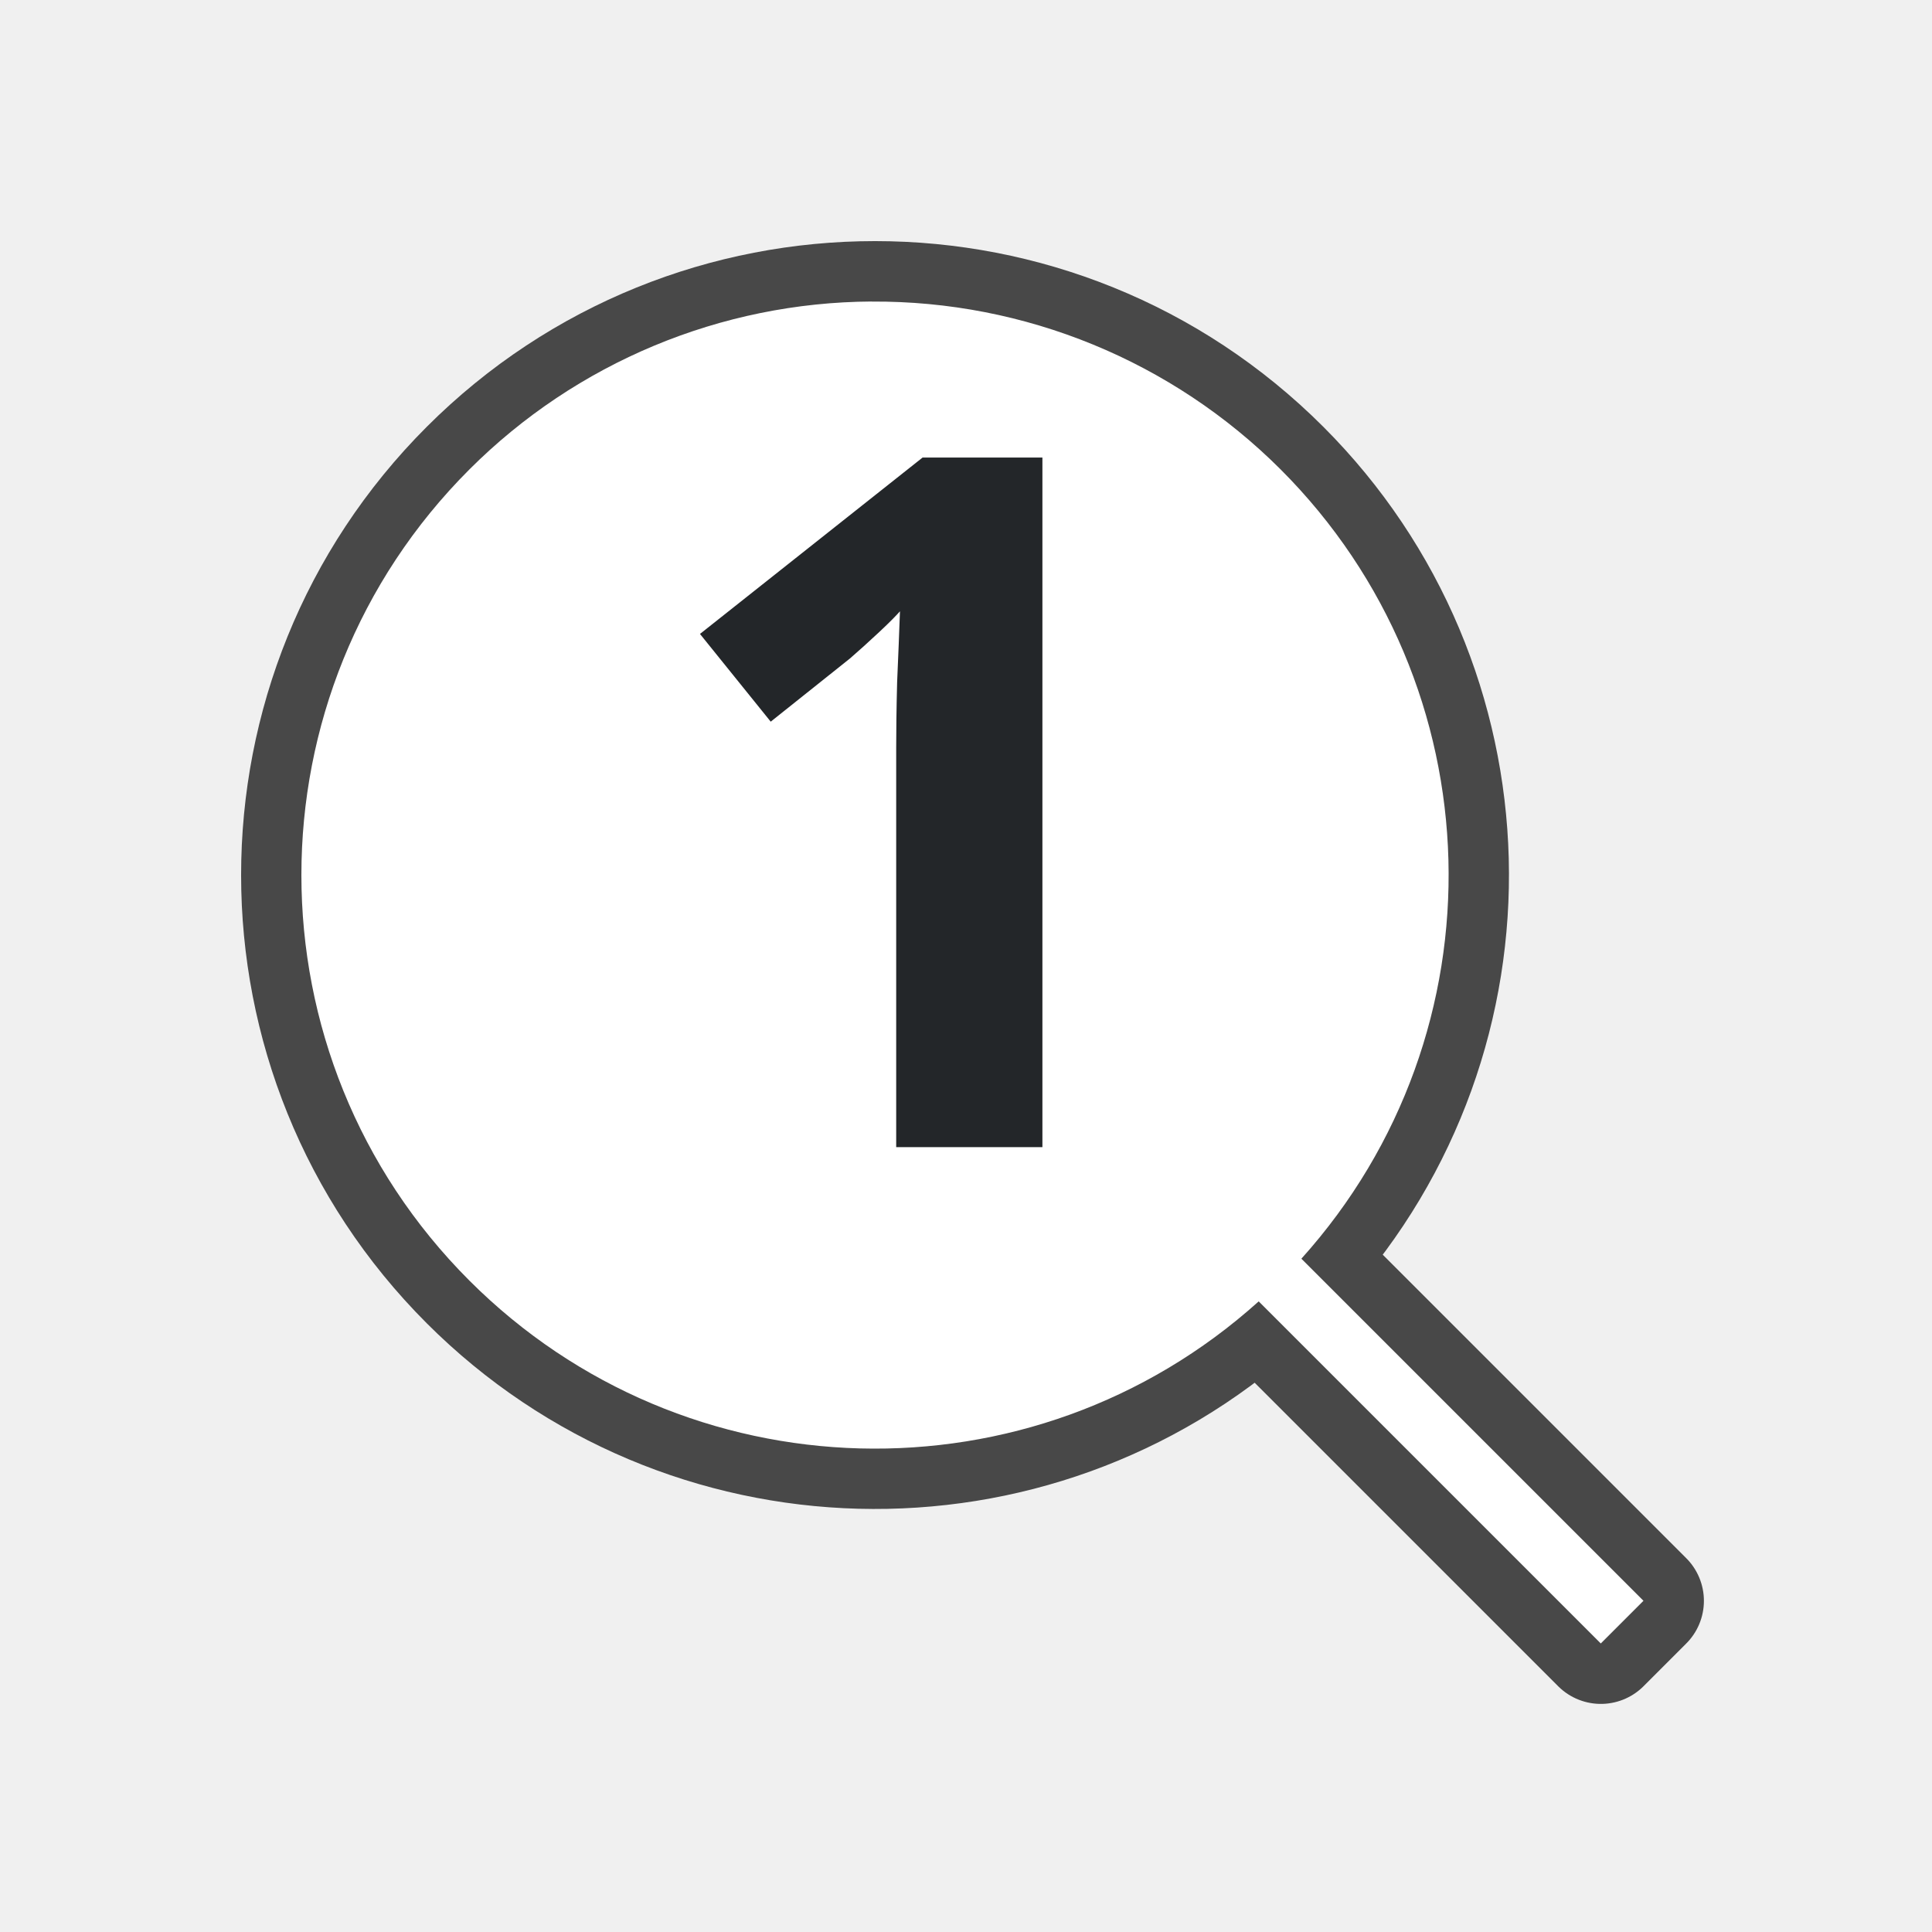
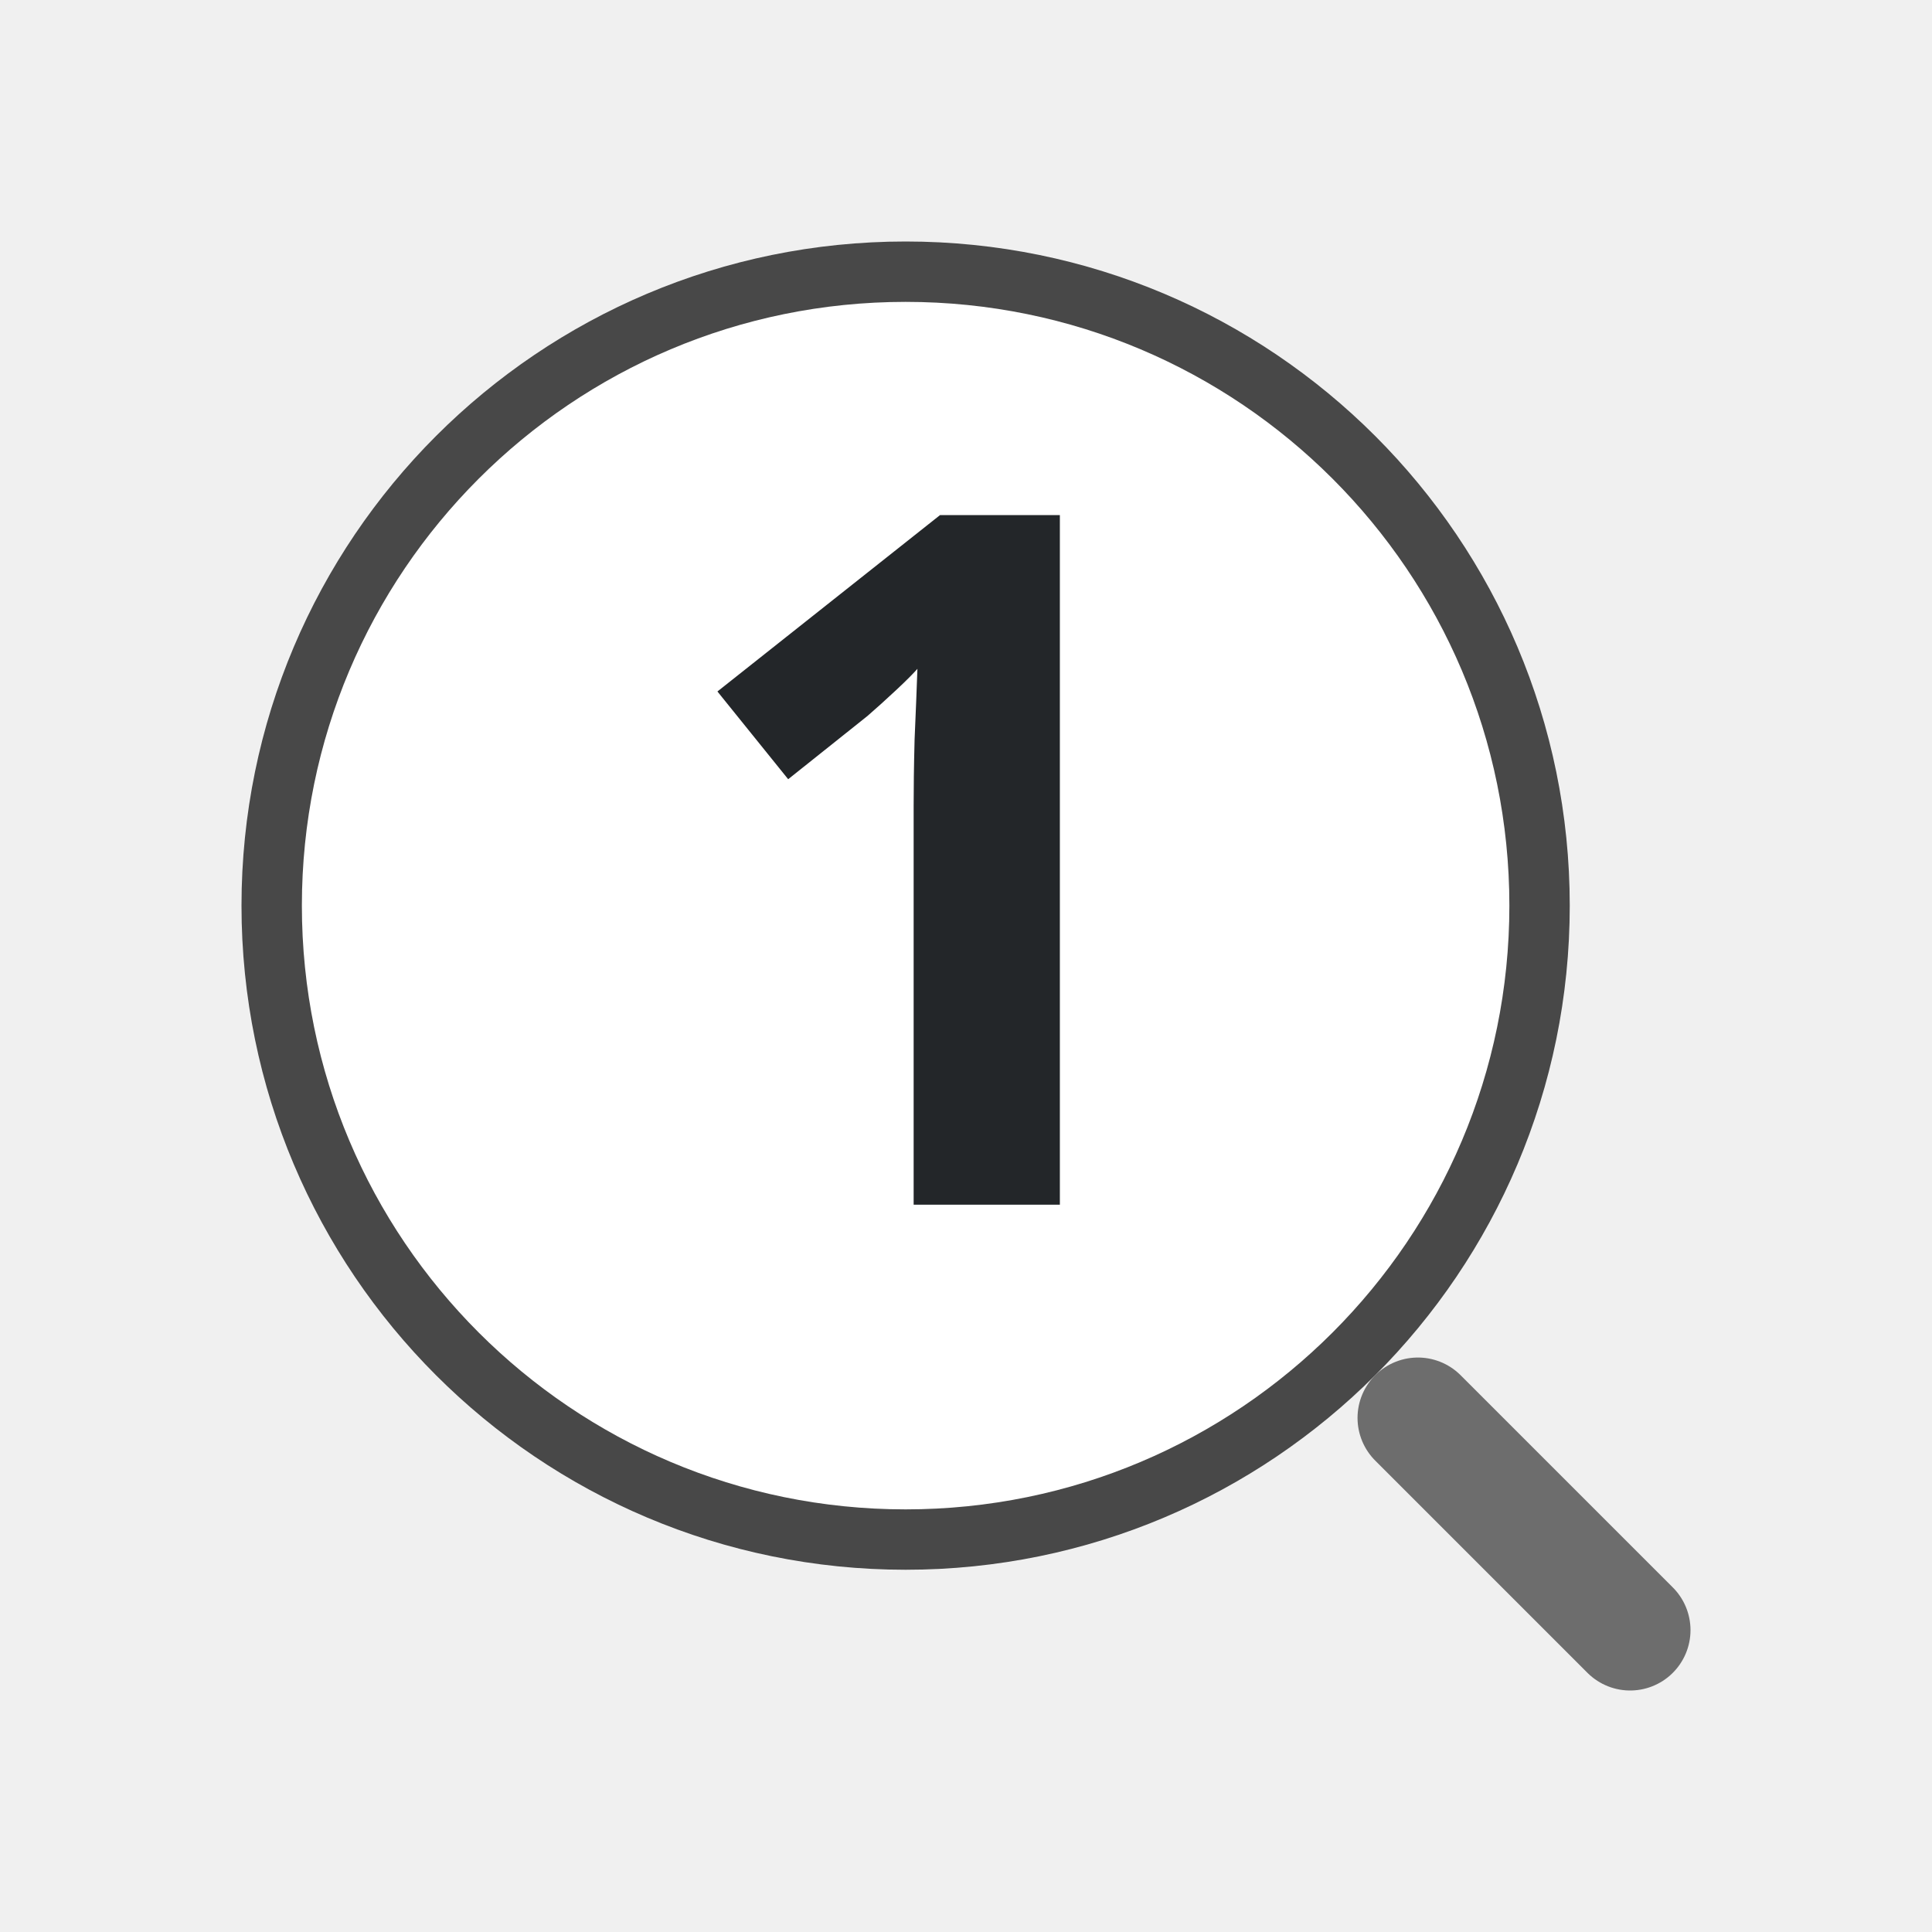
<svg xmlns="http://www.w3.org/2000/svg" viewBox="0 0 32 32">
-   <path style="opacity:.7;fill:#000;fill-opacity:1;fill-rule:evenodd;stroke:#000;stroke-width:2;stroke-linecap:round;stroke-linejoin:round;stroke-miterlimit:4;stroke-dasharray:none" d="M7.776 7.776a9.5 9.5 0 0 0 0 13.435 9.5 9.5 0 0 0 13.072.344l5.667 5.667.707-.707-5.667-5.667a9.5 9.5 0 0 0-.344-13.072 9.5 9.5 0 0 0-13.435 0z" />
-   <path style="opacity:1;fill:#fff;fill-opacity:1;fill-rule:evenodd;stroke-width:4.471;stroke-linecap:round;stroke-linejoin:round" d="M14.44 4.994a9.5 9.5 0 0 0-6.665 2.781 9.5 9.5 0 0 0 0 13.436 9.5 9.5 0 0 0 13.073.344l5.666 5.666.707-.707-5.666-5.666a9.5 9.5 0 0 0-.344-13.073 9.5 9.5 0 0 0-6.772-2.78z" />
-   <text xml:space="preserve" style="font-style:normal;font-variant:normal;font-weight:700;font-stretch:normal;font-size:16px;line-height:1.25;font-family:'Ubuntu Mono';-inkscape-font-specification:'Ubuntu Mono, Bold';font-variant-ligatures:normal;font-variant-caps:normal;font-variant-numeric:normal;font-feature-settings:normal;text-align:start;letter-spacing:0;word-spacing:0;writing-mode:lr-tb;text-anchor:start;fill:#232629;fill-opacity:1;stroke:none" x="10.656" y="19">
-     <tspan x="10.656" y="19">1</tspan>
+   <circle style="opacity:.7;fill:none;fill-rule:evenodd;stroke:#000;stroke-width:2;stroke-linecap:round;stroke-linejoin:round" cx="15" cy="15" r="10" />
+   <circle style="fill:#fff;fill-rule:evenodd;stroke:none;stroke-width:2;stroke-linecap:round;stroke-linejoin:round" cx="15" cy="15" r="10" />
+   <path style="fill:none;stroke:#6d6d6d;stroke-width:2;stroke-linecap:round;stroke-linejoin:miter" d="m27 27-3.515-3.515" />
+   <text xml:space="preserve" style="font-style:normal;font-variant:normal;font-weight:700;font-stretch:normal;font-size:16px;line-height:1.25;font-family:'Ubuntu Mono';-inkscape-font-specification:'Ubuntu Mono, Bold';font-variant-ligatures:normal;font-variant-caps:normal;font-variant-numeric:normal;font-feature-settings:normal;text-align:start;letter-spacing:0;word-spacing:0;writing-mode:lr-tb;text-anchor:start;fill:#232629;fill-opacity:1;stroke:none" x="10.944" y="19.952">
+     <tspan x="10.944" y="19.952">1</tspan>
  </text>
</svg>
